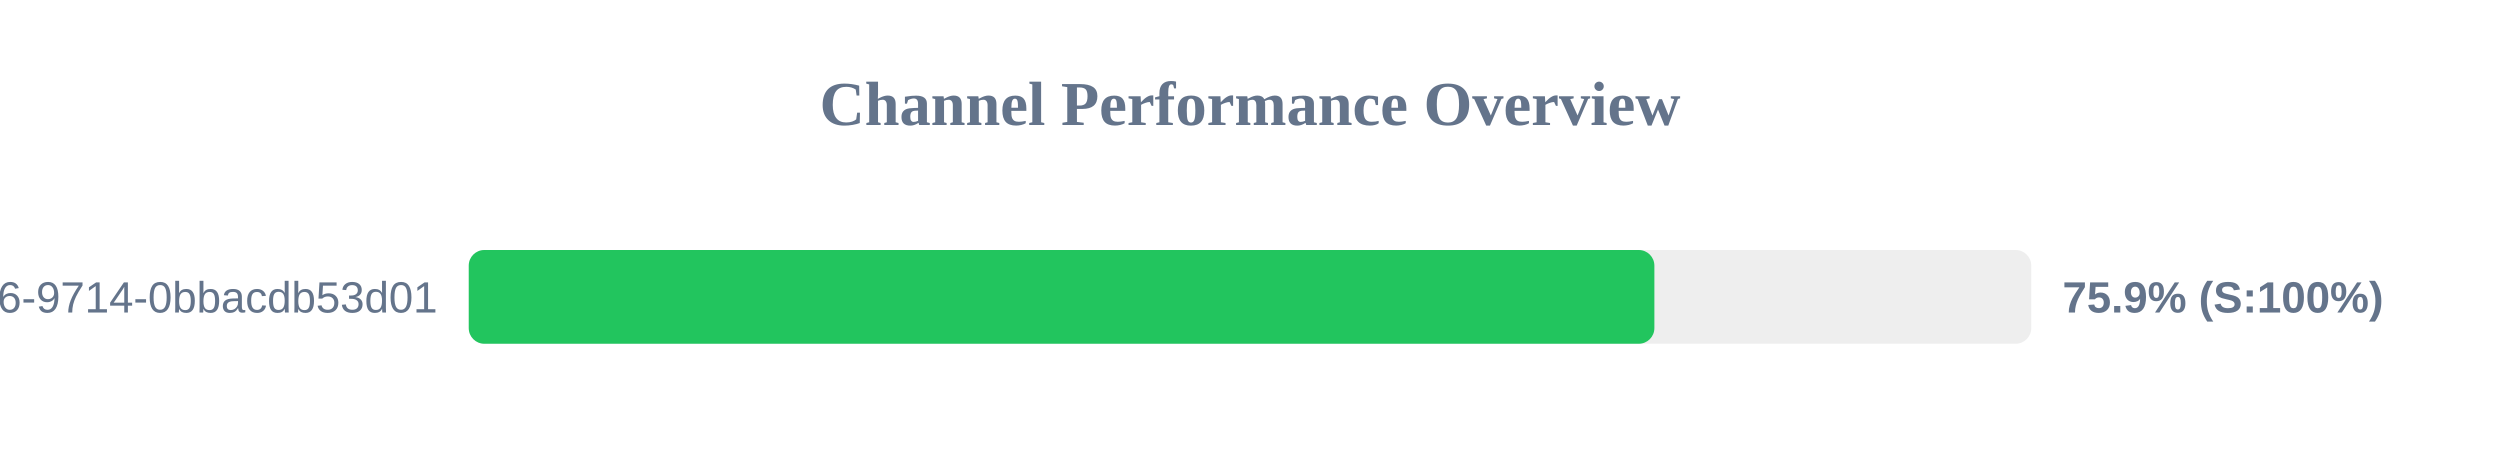
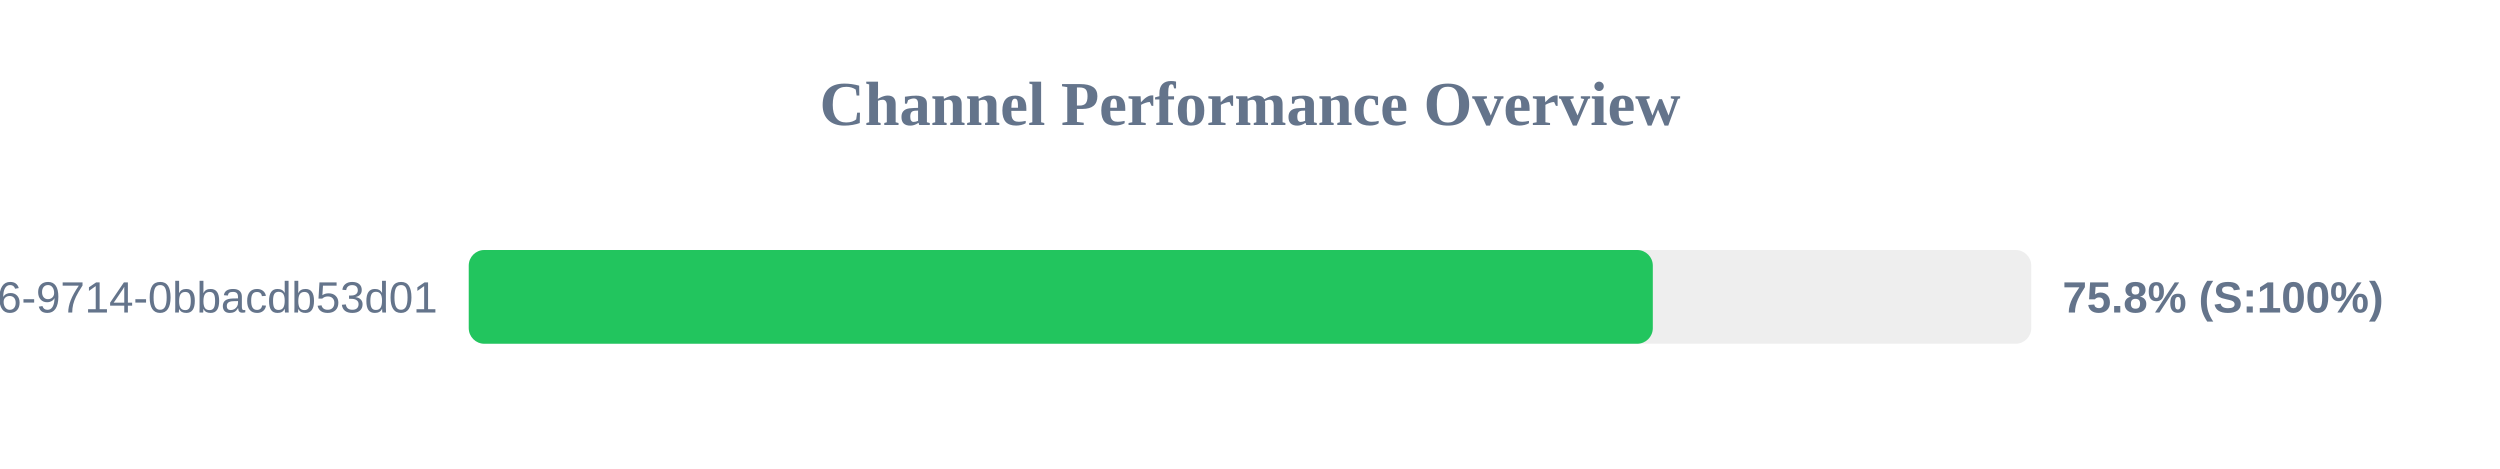
<svg xmlns="http://www.w3.org/2000/svg" width="800" height="150" version="1.1">
  <style>
        .row { font: 14px Arial; fill: #64748b; }
        .score { font: bold 14px Arial; fill: #64748b; }
    </style>
  <text x="400" y="40" text-anchor="middle" font-size="20px" font-weight="bold" fill="#64748b">Channel Performance Overview</text>
  <rect x="150" y="80" width="500" height="30" fill="#eee" rx="5" />
-   <rect x="150" y="80" width="379.4" height="30" fill="#22c55e" rx="5" />
+   <rect x="150" y="80" width="378.9" height="30" fill="#22c55e" rx="5" />
  <text x="140" y="100" text-anchor="end" class="row">?uuid=23125f6e-ec56-4c26-9714-0bbacdb53d01</text>
-   <text x="660" y="100" text-anchor="start" class="score">75.9% (S:100%)</text>
+   <text x="660" y="100" text-anchor="start" class="score">75.8% (S:100%)</text>
</svg>
